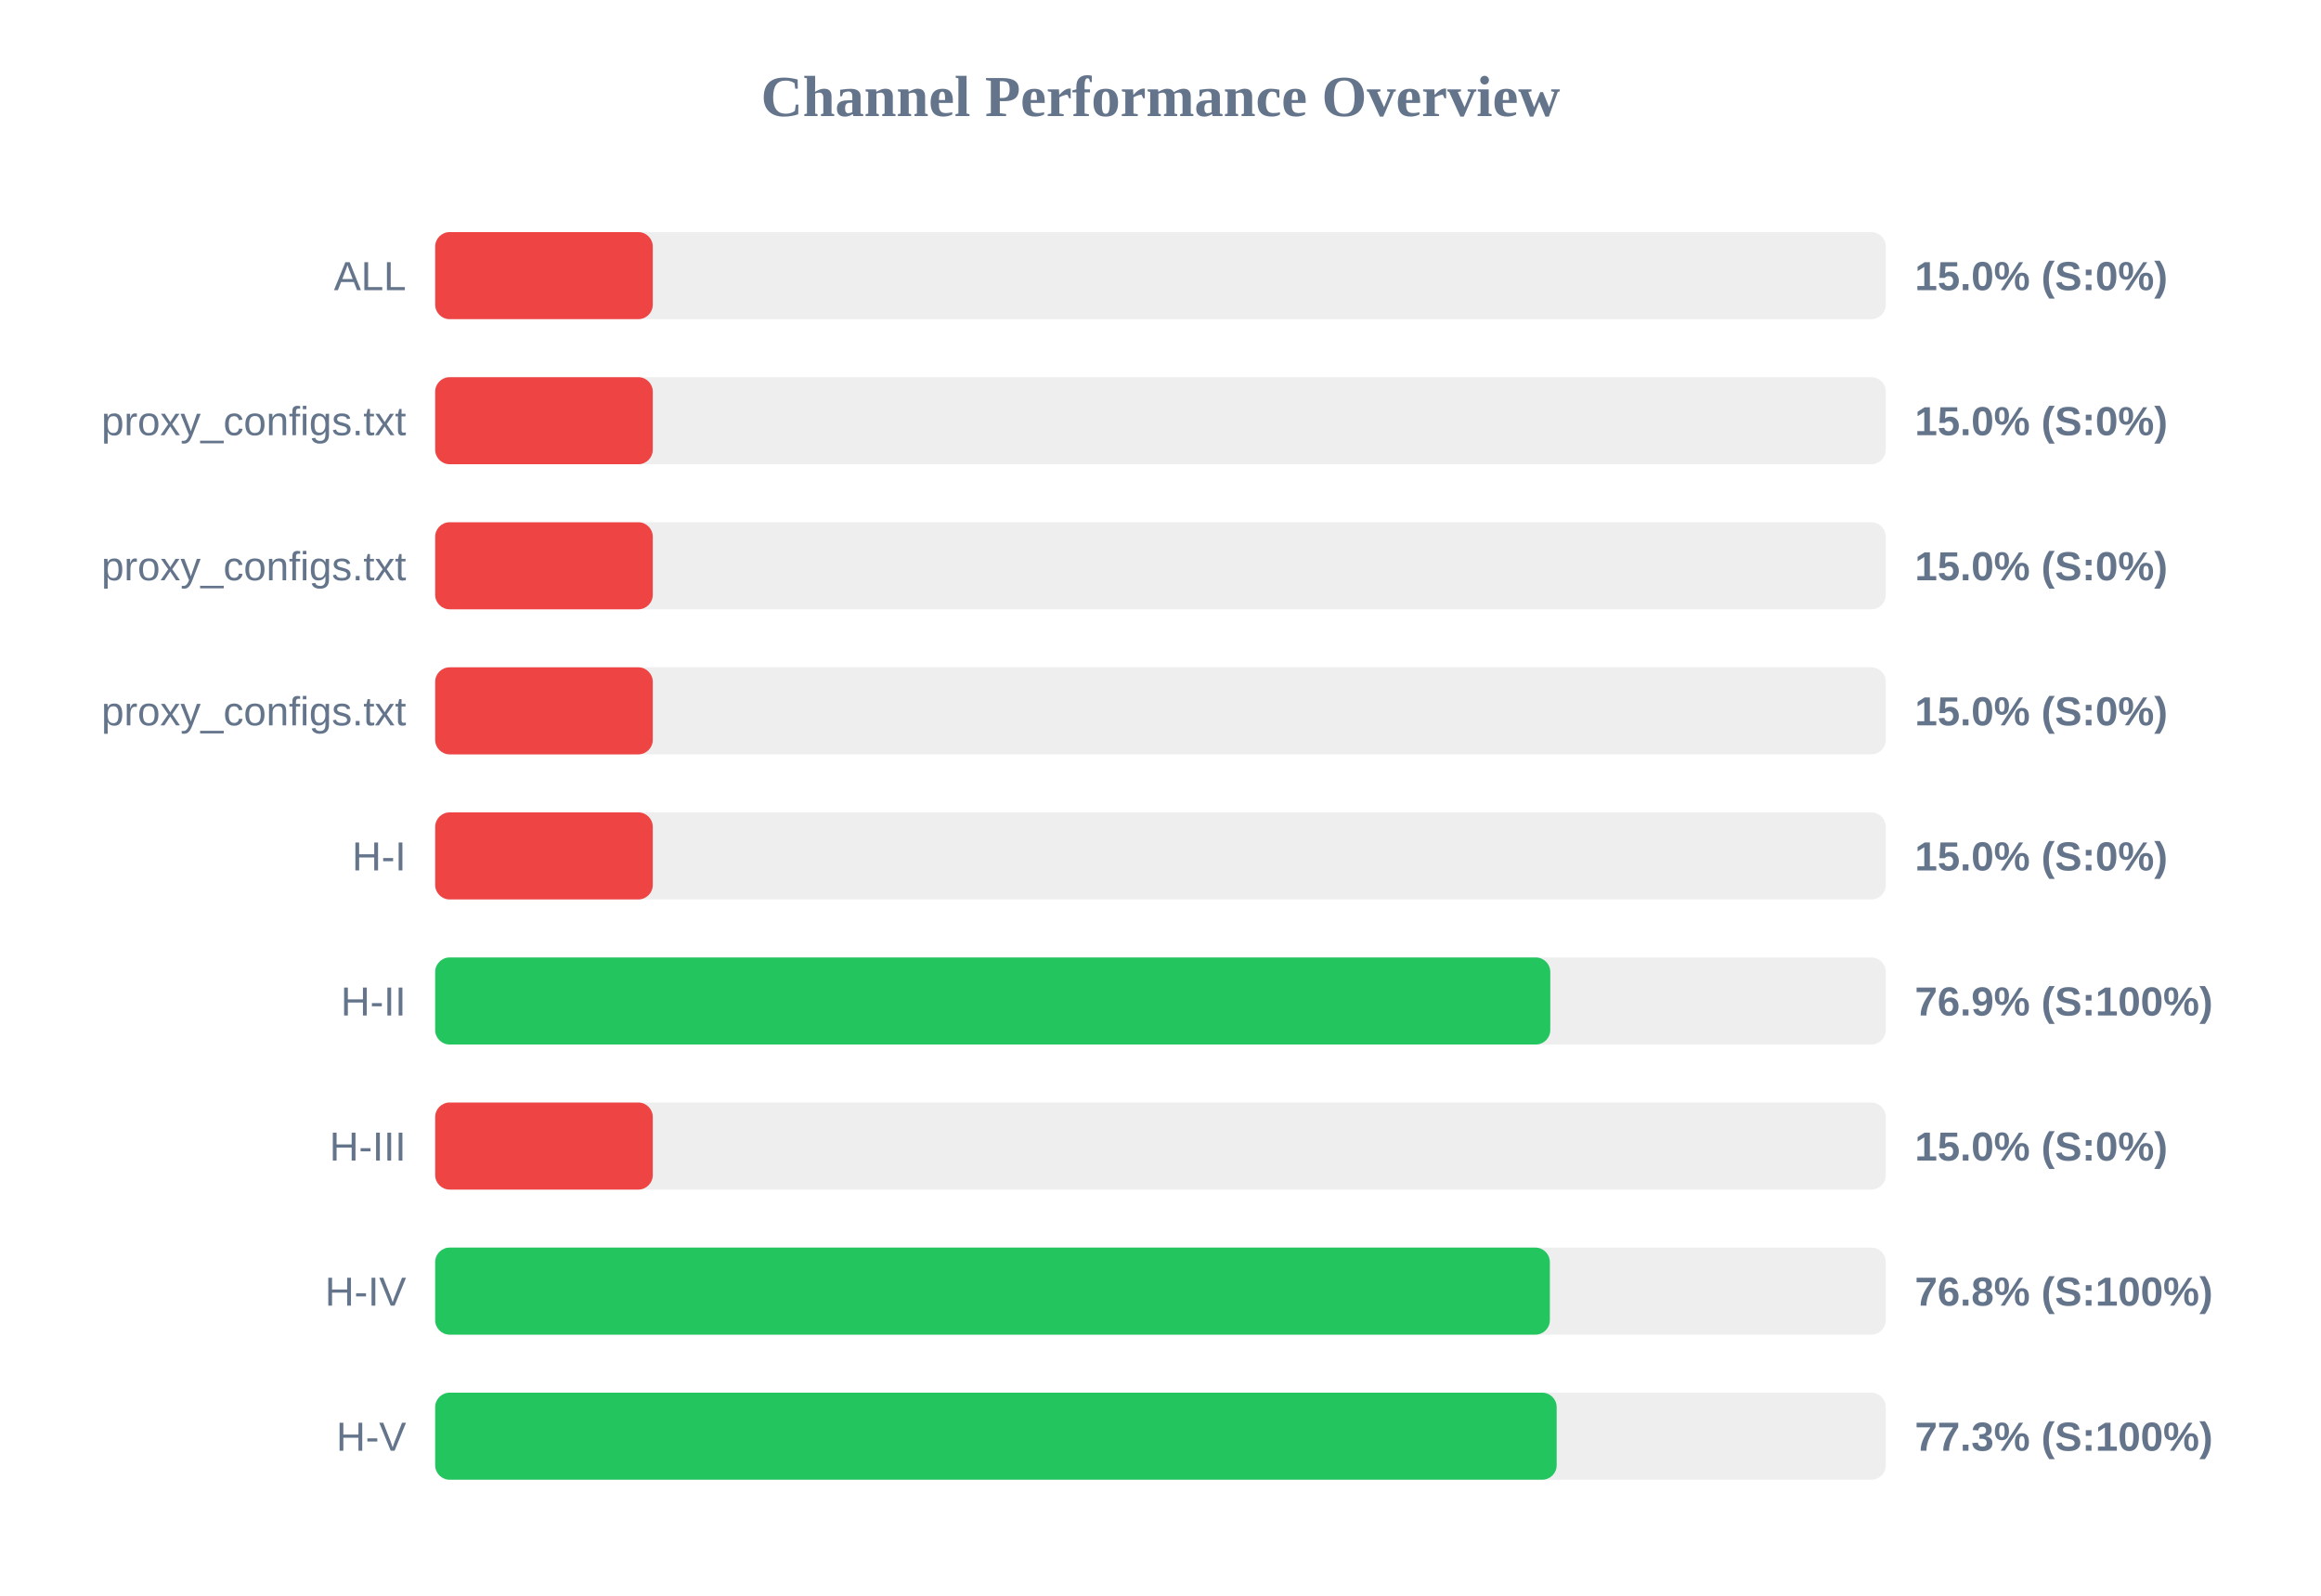
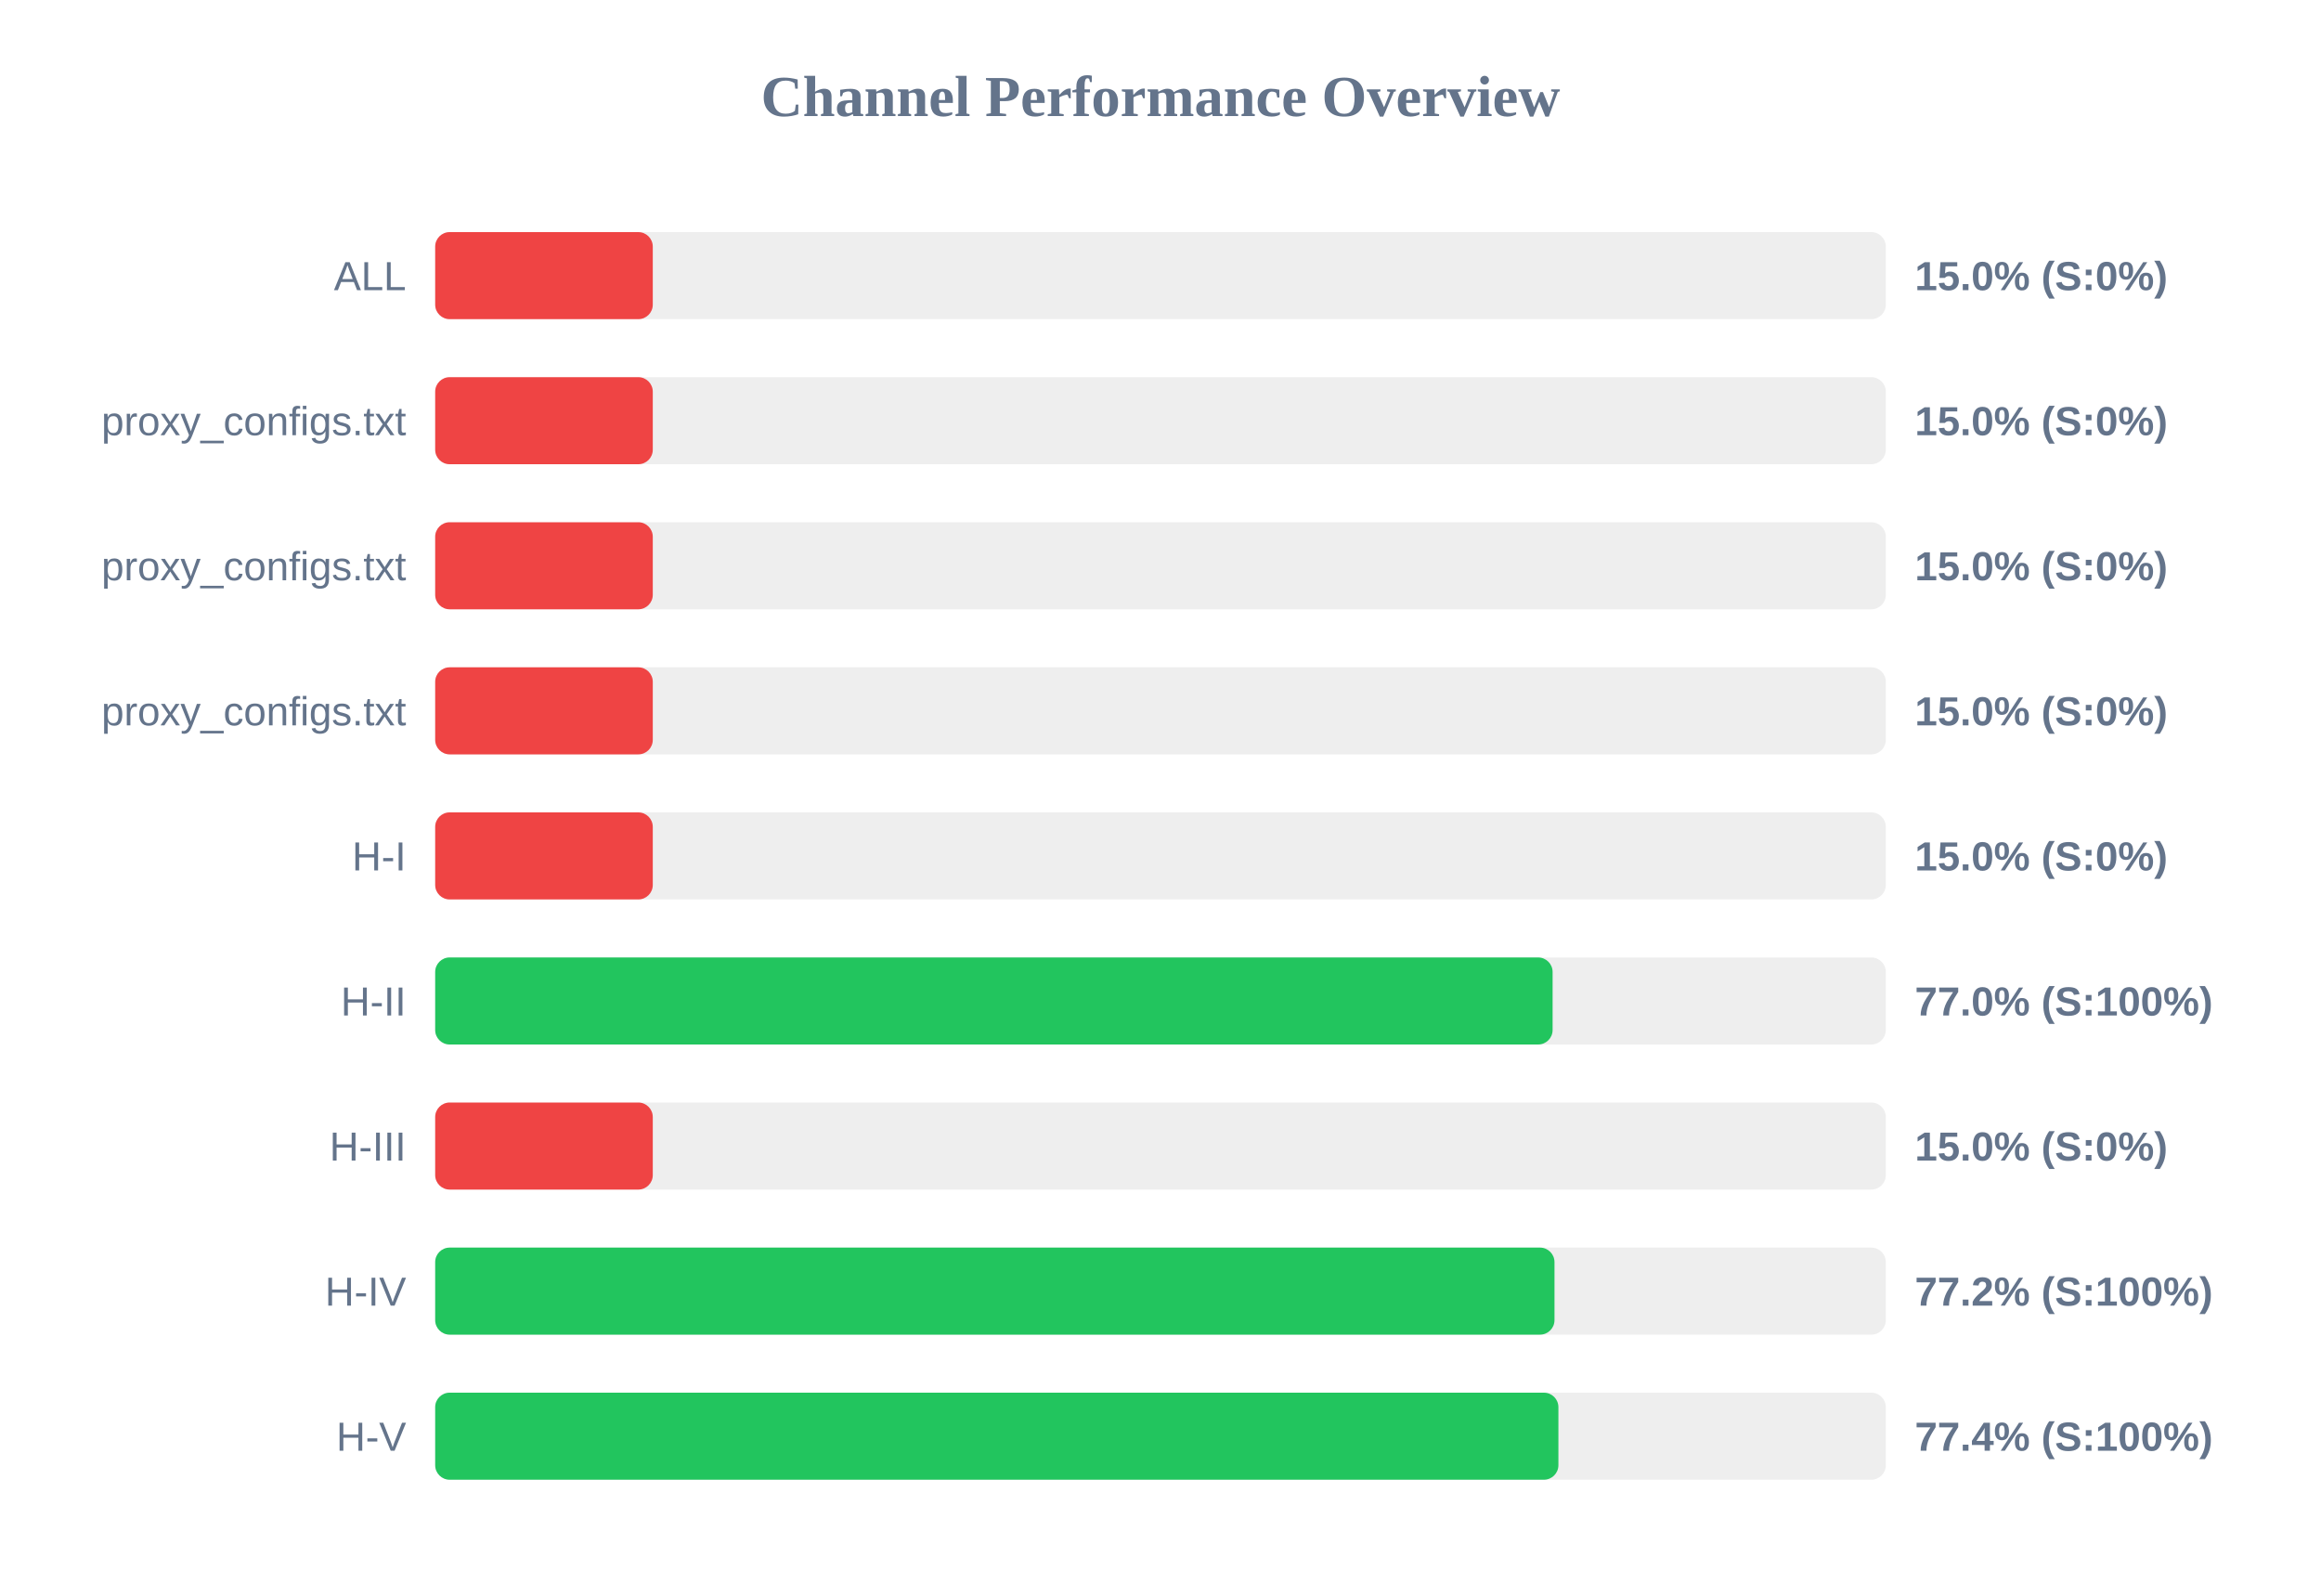
<svg xmlns="http://www.w3.org/2000/svg" width="800" height="550" version="1.1">
  <style>
        .row { font: 14px Arial; fill: #64748b; }
        .score { font: bold 14px Arial; fill: #64748b; }
    </style>
  <text x="400" y="40" text-anchor="middle" font-size="20px" font-weight="bold" fill="#64748b">Channel Performance Overview</text>
  <rect x="150" y="80" width="500" height="30" fill="#eee" rx="5" />
  <rect x="150" y="80" width="75.0" height="30" fill="#ef4444" rx="5" />
  <text x="140" y="100" text-anchor="end" class="row">ALL</text>
  <text x="660" y="100" text-anchor="start" class="score">15.0% (S:0%)</text>
  <rect x="150" y="130" width="500" height="30" fill="#eee" rx="5" />
  <rect x="150" y="130" width="75.0" height="30" fill="#ef4444" rx="5" />
  <text x="140" y="150" text-anchor="end" class="row">proxy_configs.txt</text>
  <text x="660" y="150" text-anchor="start" class="score">15.0% (S:0%)</text>
  <rect x="150" y="180" width="500" height="30" fill="#eee" rx="5" />
  <rect x="150" y="180" width="75.0" height="30" fill="#ef4444" rx="5" />
  <text x="140" y="200" text-anchor="end" class="row">proxy_configs.txt</text>
  <text x="660" y="200" text-anchor="start" class="score">15.0% (S:0%)</text>
  <rect x="150" y="230" width="500" height="30" fill="#eee" rx="5" />
  <rect x="150" y="230" width="75.0" height="30" fill="#ef4444" rx="5" />
  <text x="140" y="250" text-anchor="end" class="row">proxy_configs.txt</text>
  <text x="660" y="250" text-anchor="start" class="score">15.0% (S:0%)</text>
  <rect x="150" y="280" width="500" height="30" fill="#eee" rx="5" />
  <rect x="150" y="280" width="75.0" height="30" fill="#ef4444" rx="5" />
  <text x="140" y="300" text-anchor="end" class="row">H-I</text>
  <text x="660" y="300" text-anchor="start" class="score">15.0% (S:0%)</text>
  <rect x="150" y="330" width="500" height="30" fill="#eee" rx="5" />
-   <rect x="150" y="330" width="384.35" height="30" fill="#22c55e" rx="5" />
+   <rect x="150" y="330" width="385.15" height="30" fill="#22c55e" rx="5" />
  <text x="140" y="350" text-anchor="end" class="row">H-II</text>
-   <text x="660" y="350" text-anchor="start" class="score">76.9% (S:100%)</text>
+   <text x="660" y="350" text-anchor="start" class="score">77.0% (S:100%)</text>
  <rect x="150" y="380" width="500" height="30" fill="#eee" rx="5" />
  <rect x="150" y="380" width="75.0" height="30" fill="#ef4444" rx="5" />
  <text x="140" y="400" text-anchor="end" class="row">H-III</text>
  <text x="660" y="400" text-anchor="start" class="score">15.0% (S:0%)</text>
  <rect x="150" y="430" width="500" height="30" fill="#eee" rx="5" />
-   <rect x="150" y="430" width="384.2" height="30" fill="#22c55e" rx="5" />
+   <rect x="150" y="430" width="385.8" height="30" fill="#22c55e" rx="5" />
  <text x="140" y="450" text-anchor="end" class="row">H-IV</text>
-   <text x="660" y="450" text-anchor="start" class="score">76.8% (S:100%)</text>
+   <text x="660" y="450" text-anchor="start" class="score">77.2% (S:100%)</text>
  <rect x="150" y="480" width="500" height="30" fill="#eee" rx="5" />
-   <rect x="150" y="480" width="386.55" height="30" fill="#22c55e" rx="5" />
+   <rect x="150" y="480" width="387.15" height="30" fill="#22c55e" rx="5" />
  <text x="140" y="500" text-anchor="end" class="row">H-V</text>
-   <text x="660" y="500" text-anchor="start" class="score">77.3% (S:100%)</text>
+   <text x="660" y="500" text-anchor="start" class="score">77.4% (S:100%)</text>
</svg>
